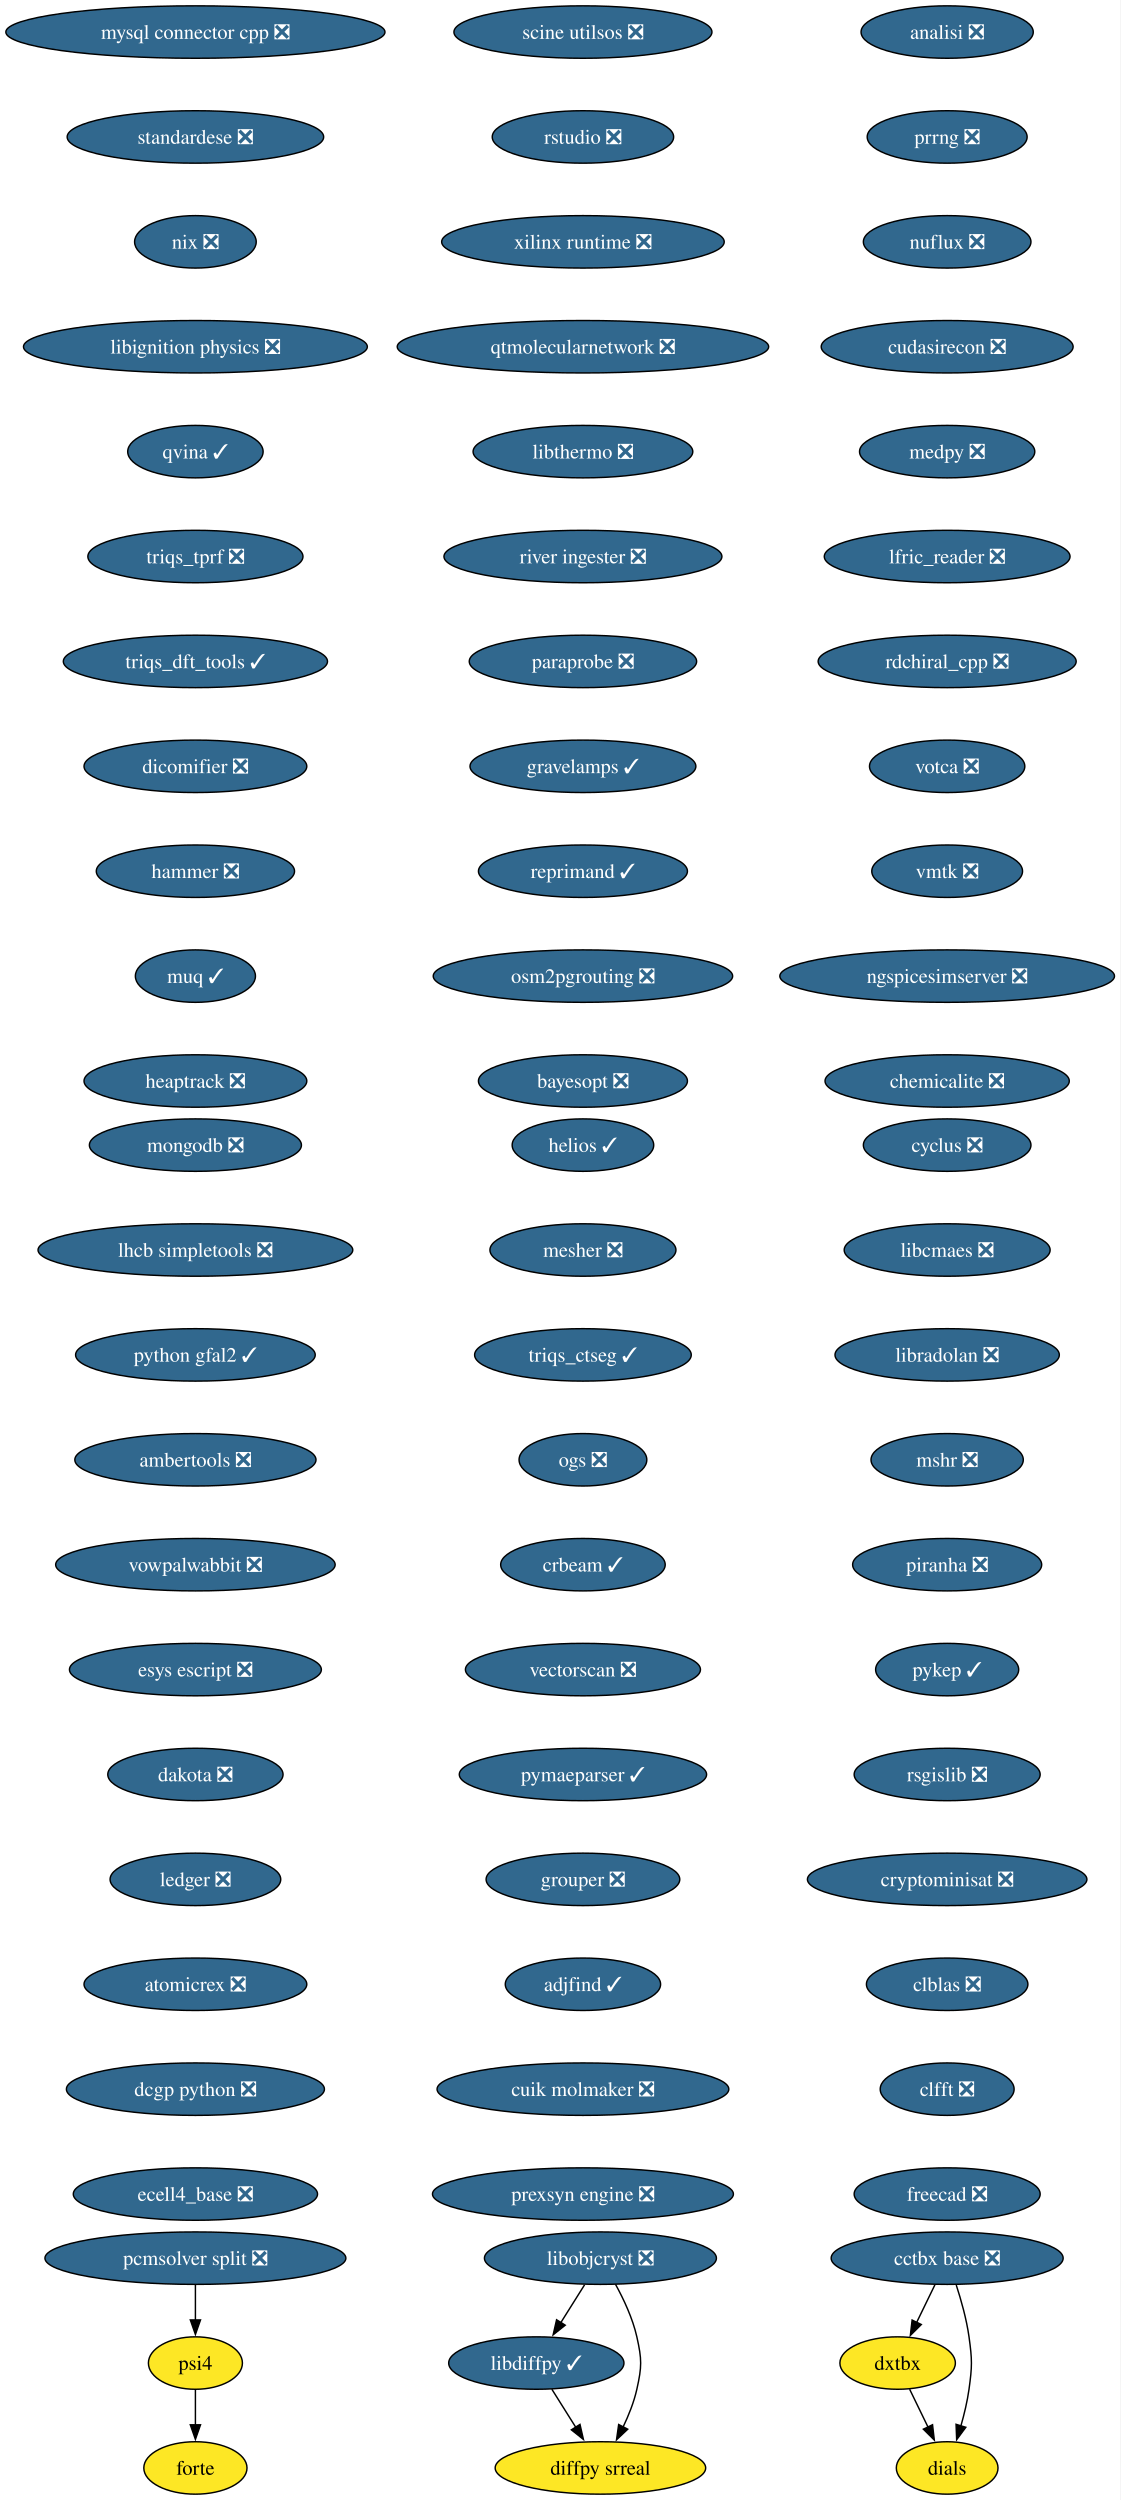
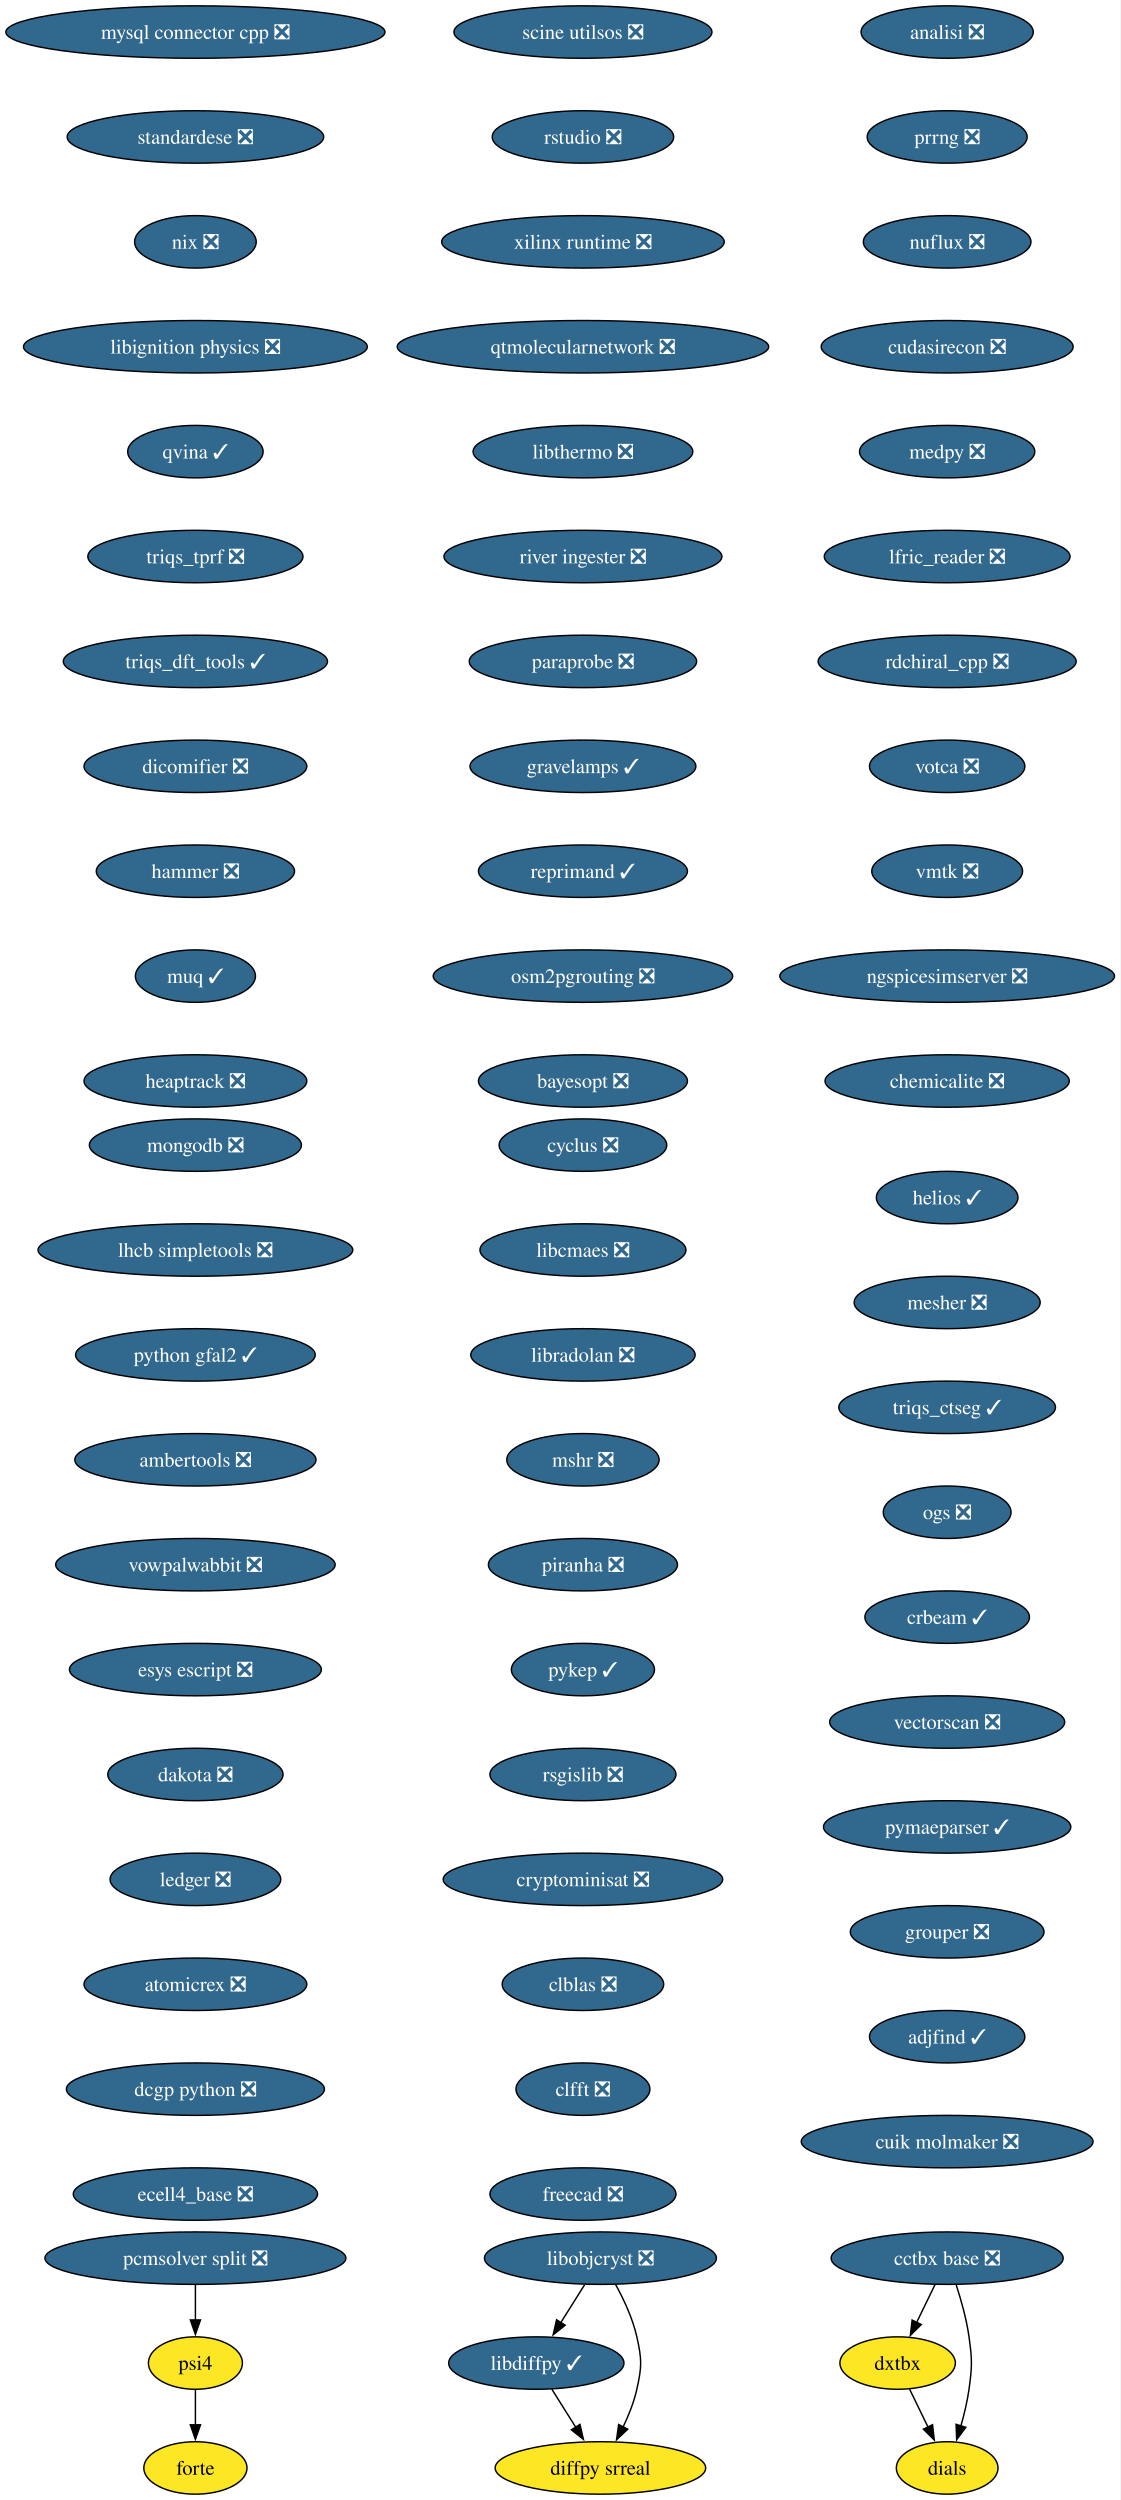
<svg xmlns="http://www.w3.org/2000/svg" xmlns:xlink="http://www.w3.org/1999/xlink" width="769pt" height="1716pt" viewBox="0.00 0.00 769.00 1716.00">
  <g id="graph0" class="graph" transform="scale(1 1) rotate(0) translate(4 1712)">
    <polygon fill="white" stroke="none" points="-4,4 -4,-1712 764.99,-1712 764.99,4 -4,4" />
    <g id="node1" class="node">
      <g id="a_node1">
        <a xlink:href="https://github.com/conda-forge/cyclus-feedstock/pull/108" xlink:title="cyclus ❎">
-           <ellipse fill="#31688e" stroke="black" cx="646.13" cy="-926" rx="57.52" ry="18" />
-           <text xml:space="preserve" text-anchor="middle" x="646.13" y="-921.33" font-family="Times,serif" font-size="14.00" fill="white">cyclus ❎</text>
+           <ellipse fill="#31688e" stroke="black" cx="396.13" cy="-926" rx="57.52" ry="18" />
+           <text xml:space="preserve" text-anchor="middle" x="396.13" y="-921.33" font-family="Times,serif" font-size="14.00" fill="white">cyclus ❎</text>
        </a>
      </g>
    </g>
    <g id="node2" class="node">
      <g id="a_node2">
        <a xlink:href="https://github.com/conda-forge/libcmaes-feedstock/pull/51" xlink:title="libcmaes ❎">
-           <ellipse fill="#31688e" stroke="black" cx="646.13" cy="-854" rx="70.68" ry="18" />
-           <text xml:space="preserve" text-anchor="middle" x="646.13" y="-849.33" font-family="Times,serif" font-size="14.00" fill="white">libcmaes ❎</text>
+           <ellipse fill="#31688e" stroke="black" cx="396.13" cy="-854" rx="70.68" ry="18" />
+           <text xml:space="preserve" text-anchor="middle" x="396.13" y="-849.33" font-family="Times,serif" font-size="14.00" fill="white">libcmaes ❎</text>
        </a>
      </g>
    </g>
    <g id="node3" class="node">
      <g id="a_node3">
        <a xlink:href="https://github.com/conda-forge/libradolan-feedstock/pull/29" xlink:title="libradolan ❎">
-           <ellipse fill="#31688e" stroke="black" cx="646.13" cy="-782" rx="76.99" ry="18" />
-           <text xml:space="preserve" text-anchor="middle" x="646.13" y="-777.33" font-family="Times,serif" font-size="14.00" fill="white">libradolan ❎</text>
+           <ellipse fill="#31688e" stroke="black" cx="396.13" cy="-782" rx="76.99" ry="18" />
+           <text xml:space="preserve" text-anchor="middle" x="396.13" y="-777.33" font-family="Times,serif" font-size="14.00" fill="white">libradolan ❎</text>
        </a>
      </g>
    </g>
    <g id="node7" class="node">
      <g id="a_node7">
        <a xlink:href="https://github.com/conda-forge/mshr-feedstock/pull/40" xlink:title="mshr ❎">
-           <ellipse fill="#31688e" stroke="black" cx="646.13" cy="-710" rx="52.26" ry="18" />
-           <text xml:space="preserve" text-anchor="middle" x="646.13" y="-705.33" font-family="Times,serif" font-size="14.00" fill="white">mshr ❎</text>
+           <ellipse fill="#31688e" stroke="black" cx="396.13" cy="-710" rx="52.26" ry="18" />
+           <text xml:space="preserve" text-anchor="middle" x="396.13" y="-705.33" font-family="Times,serif" font-size="14.00" fill="white">mshr ❎</text>
        </a>
      </g>
    </g>
    <g id="node4" class="node">
      <g id="a_node4">
        <a xlink:href="https://github.com/conda-forge/libdiffpy-feedstock/pull/25" xlink:title="libdiffpy ✓">
          <ellipse fill="#31688e" stroke="black" cx="364.13" cy="-90" rx="60.15" ry="18" />
          <text xml:space="preserve" text-anchor="middle" x="364.13" y="-85.33" font-family="Times,serif" font-size="14.00" fill="white">libdiffpy ✓</text>
        </a>
      </g>
    </g>
    <g id="node5" class="node">
      <g id="a_node5">
        <a xlink:href="https://github.com/conda-forge/diffpy.srreal-feedstock" xlink:title="diffpy srreal">
          <ellipse fill="#fde725" stroke="black" cx="408.13" cy="-18" rx="72.25" ry="18" />
          <text xml:space="preserve" text-anchor="middle" x="408.13" y="-13.32" font-family="Times,serif" font-size="14.00">diffpy srreal</text>
        </a>
      </g>
    </g>
    <g id="edge3" class="edge">
      <path fill="none" stroke="black" d="M374.78,-72.05C379.73,-64.18 385.74,-54.62 391.28,-45.79" />
      <polygon fill="black" stroke="black" points="394.1,-47.89 396.46,-37.56 388.18,-44.16 394.1,-47.89" />
    </g>
    <g id="node6" class="node">
      <g id="a_node6">
        <a xlink:href="https://github.com/conda-forge/libobjcryst-feedstock/pull/36" xlink:title="libobjcryst ❎">
          <ellipse fill="#31688e" stroke="black" cx="408.13" cy="-162" rx="79.62" ry="18" />
          <text xml:space="preserve" text-anchor="middle" x="408.13" y="-157.32" font-family="Times,serif" font-size="14.00" fill="white">libobjcryst ❎</text>
        </a>
      </g>
    </g>
    <g id="edge4" class="edge">
      <path fill="none" stroke="black" d="M397.25,-143.7C392.35,-135.9 386.45,-126.51 380.99,-117.83" />
      <polygon fill="black" stroke="black" points="383.97,-115.99 375.68,-109.39 378.04,-119.71 383.97,-115.99" />
    </g>
    <g id="edge5" class="edge">
      <path fill="none" stroke="black" d="M418.49,-144.03C424.03,-133.96 430.28,-120.71 433.13,-108 436.62,-92.39 436.62,-87.61 433.13,-72 431.15,-63.16 427.52,-54.07 423.63,-45.96" />
      <polygon fill="black" stroke="black" points="426.87,-44.6 419.18,-37.32 420.65,-47.81 426.87,-44.6" />
    </g>
    <g id="node8" class="node">
      <g id="a_node8">
        <a xlink:href="https://github.com/conda-forge/piranha-feedstock/pull/26" xlink:title="piranha ❎">
-           <ellipse fill="#31688e" stroke="black" cx="646.13" cy="-638" rx="64.89" ry="18" />
-           <text xml:space="preserve" text-anchor="middle" x="646.13" y="-633.33" font-family="Times,serif" font-size="14.00" fill="white">piranha ❎</text>
+           <ellipse fill="#31688e" stroke="black" cx="396.13" cy="-638" rx="64.89" ry="18" />
+           <text xml:space="preserve" text-anchor="middle" x="396.13" y="-633.33" font-family="Times,serif" font-size="14.00" fill="white">piranha ❎</text>
        </a>
      </g>
    </g>
    <g id="node9" class="node">
      <g id="a_node9">
        <a xlink:href="https://github.com/conda-forge/pykep-feedstock/pull/54" xlink:title="pykep ✓">
-           <ellipse fill="#31688e" stroke="black" cx="646.13" cy="-566" rx="49.1" ry="18" />
-           <text xml:space="preserve" text-anchor="middle" x="646.13" y="-561.33" font-family="Times,serif" font-size="14.00" fill="white">pykep ✓</text>
+           <ellipse fill="#31688e" stroke="black" cx="396.13" cy="-566" rx="49.1" ry="18" />
+           <text xml:space="preserve" text-anchor="middle" x="396.13" y="-561.33" font-family="Times,serif" font-size="14.00" fill="white">pykep ✓</text>
        </a>
      </g>
    </g>
    <g id="node10" class="node">
      <g id="a_node10">
        <a xlink:href="https://github.com/conda-forge/rsgislib-feedstock/pull/100" xlink:title="rsgislib ❎">
-           <ellipse fill="#31688e" stroke="black" cx="646.13" cy="-494" rx="63.84" ry="18" />
-           <text xml:space="preserve" text-anchor="middle" x="646.13" y="-489.32" font-family="Times,serif" font-size="14.00" fill="white">rsgislib ❎</text>
+           <ellipse fill="#31688e" stroke="black" cx="396.13" cy="-494" rx="63.84" ry="18" />
+           <text xml:space="preserve" text-anchor="middle" x="396.13" y="-489.32" font-family="Times,serif" font-size="14.00" fill="white">rsgislib ❎</text>
        </a>
      </g>
    </g>
    <g id="node11" class="node">
      <g id="a_node11">
        <a xlink:href="https://github.com/conda-forge/cryptominisat-feedstock/pull/63" xlink:title="cryptominisat ❎">
-           <ellipse fill="#31688e" stroke="black" cx="646.13" cy="-422" rx="95.93" ry="18" />
-           <text xml:space="preserve" text-anchor="middle" x="646.13" y="-417.32" font-family="Times,serif" font-size="14.00" fill="white">cryptominisat ❎</text>
+           <ellipse fill="#31688e" stroke="black" cx="396.13" cy="-422" rx="95.93" ry="18" />
+           <text xml:space="preserve" text-anchor="middle" x="396.13" y="-417.32" font-family="Times,serif" font-size="14.00" fill="white">cryptominisat ❎</text>
        </a>
      </g>
    </g>
    <g id="node12" class="node">
      <g id="a_node12">
        <a xlink:href="https://github.com/conda-forge/clblas-feedstock/pull/15" xlink:title="clblas ❎">
-           <ellipse fill="#31688e" stroke="black" cx="646.13" cy="-350" rx="55.42" ry="18" />
-           <text xml:space="preserve" text-anchor="middle" x="646.13" y="-345.32" font-family="Times,serif" font-size="14.00" fill="white">clblas ❎</text>
+           <ellipse fill="#31688e" stroke="black" cx="396.13" cy="-350" rx="55.42" ry="18" />
+           <text xml:space="preserve" text-anchor="middle" x="396.13" y="-345.32" font-family="Times,serif" font-size="14.00" fill="white">clblas ❎</text>
        </a>
      </g>
    </g>
    <g id="node13" class="node">
      <g id="a_node13">
        <a xlink:href="https://github.com/conda-forge/clfft-feedstock/pull/20" xlink:title="clfft ❎">
-           <ellipse fill="#31688e" stroke="black" cx="646.13" cy="-278" rx="45.95" ry="18" />
-           <text xml:space="preserve" text-anchor="middle" x="646.13" y="-273.32" font-family="Times,serif" font-size="14.00" fill="white">clfft ❎</text>
+           <ellipse fill="#31688e" stroke="black" cx="396.13" cy="-278" rx="45.95" ry="18" />
+           <text xml:space="preserve" text-anchor="middle" x="396.13" y="-273.32" font-family="Times,serif" font-size="14.00" fill="white">clfft ❎</text>
        </a>
      </g>
    </g>
    <g id="node14" class="node">
      <g id="a_node14">
        <a xlink:href="https://github.com/conda-forge/freecad-feedstock/pull/145" xlink:title="freecad ❎">
-           <ellipse fill="#31688e" stroke="black" cx="646.13" cy="-206" rx="63.84" ry="18" />
-           <text xml:space="preserve" text-anchor="middle" x="646.13" y="-201.32" font-family="Times,serif" font-size="14.00" fill="white">freecad ❎</text>
+           <ellipse fill="#31688e" stroke="black" cx="396.13" cy="-206" rx="63.84" ry="18" />
+           <text xml:space="preserve" text-anchor="middle" x="396.13" y="-201.32" font-family="Times,serif" font-size="14.00" fill="white">freecad ❎</text>
        </a>
      </g>
    </g>
    <g id="node15" class="node">
      <g id="a_node15">
        <a xlink:href="https://github.com/conda-forge/mongodb-feedstock/pull/106" xlink:title="mongodb ❎">
          <ellipse fill="#31688e" stroke="black" cx="130.13" cy="-926" rx="72.78" ry="18" />
          <text xml:space="preserve" text-anchor="middle" x="130.13" y="-921.33" font-family="Times,serif" font-size="14.00" fill="white">mongodb ❎</text>
        </a>
      </g>
    </g>
    <g id="node16" class="node">
      <g id="a_node16">
        <a xlink:href="https://github.com/conda-forge/lhcb-simpletools-feedstock/pull/39" xlink:title="lhcb simpletools ❎">
          <ellipse fill="#31688e" stroke="black" cx="130.13" cy="-854" rx="108.03" ry="18" />
          <text xml:space="preserve" text-anchor="middle" x="130.13" y="-849.33" font-family="Times,serif" font-size="14.00" fill="white">lhcb simpletools ❎</text>
        </a>
      </g>
    </g>
    <g id="node17" class="node">
      <g id="a_node17">
        <a xlink:href="https://github.com/conda-forge/python-gfal2-feedstock/pull/46" xlink:title="python gfal2 ✓">
          <ellipse fill="#31688e" stroke="black" cx="130.13" cy="-782" rx="82.25" ry="18" />
          <text xml:space="preserve" text-anchor="middle" x="130.13" y="-777.33" font-family="Times,serif" font-size="14.00" fill="white">python gfal2 ✓</text>
        </a>
      </g>
    </g>
    <g id="node18" class="node">
      <g id="a_node18">
        <a xlink:href="https://github.com/conda-forge/ambertools-feedstock/pull/180" xlink:title="ambertools ❎">
          <ellipse fill="#31688e" stroke="black" cx="130.13" cy="-710" rx="82.77" ry="18" />
          <text xml:space="preserve" text-anchor="middle" x="130.13" y="-705.33" font-family="Times,serif" font-size="14.00" fill="white">ambertools ❎</text>
        </a>
      </g>
    </g>
    <g id="node19" class="node">
      <g id="a_node19">
        <a xlink:href="https://github.com/conda-forge/vowpalwabbit-feedstock/pull/91" xlink:title="vowpalwabbit ❎">
          <ellipse fill="#31688e" stroke="black" cx="130.13" cy="-638" rx="95.93" ry="18" />
          <text xml:space="preserve" text-anchor="middle" x="130.13" y="-633.33" font-family="Times,serif" font-size="14.00" fill="white">vowpalwabbit ❎</text>
        </a>
      </g>
    </g>
    <g id="node20" class="node">
      <g id="a_node20">
        <a xlink:href="https://github.com/conda-forge/esys-escript-feedstock/pull/81" xlink:title="esys escript ❎">
          <ellipse fill="#31688e" stroke="black" cx="130.13" cy="-566" rx="86.46" ry="18" />
          <text xml:space="preserve" text-anchor="middle" x="130.13" y="-561.33" font-family="Times,serif" font-size="14.00" fill="white">esys escript ❎</text>
        </a>
      </g>
    </g>
    <g id="node21" class="node">
      <g id="a_node21">
        <a xlink:href="https://github.com/conda-forge/dakota-feedstock/pull/58" xlink:title="dakota ❎">
          <ellipse fill="#31688e" stroke="black" cx="130.13" cy="-494" rx="60.15" ry="18" />
          <text xml:space="preserve" text-anchor="middle" x="130.13" y="-489.32" font-family="Times,serif" font-size="14.00" fill="white">dakota ❎</text>
        </a>
      </g>
    </g>
    <g id="node22" class="node">
      <g id="a_node22">
        <a xlink:href="https://github.com/conda-forge/ledger-feedstock/pull/43" xlink:title="ledger ❎">
          <ellipse fill="#31688e" stroke="black" cx="130.13" cy="-422" rx="58.57" ry="18" />
          <text xml:space="preserve" text-anchor="middle" x="130.13" y="-417.32" font-family="Times,serif" font-size="14.00" fill="white">ledger ❎</text>
        </a>
      </g>
    </g>
    <g id="node23" class="node">
      <g id="a_node23">
        <a xlink:href="https://github.com/conda-forge/atomicrex-feedstock/pull/40" xlink:title="atomicrex ❎">
          <ellipse fill="#31688e" stroke="black" cx="130.13" cy="-350" rx="76.46" ry="18" />
          <text xml:space="preserve" text-anchor="middle" x="130.13" y="-345.32" font-family="Times,serif" font-size="14.00" fill="white">atomicrex ❎</text>
        </a>
      </g>
    </g>
    <g id="node24" class="node">
      <g id="a_node24">
        <a xlink:href="https://github.com/conda-forge/dcgp-python-feedstock/pull/31" xlink:title="dcgp python ❎">
          <ellipse fill="#31688e" stroke="black" cx="130.13" cy="-278" rx="88.56" ry="18" />
          <text xml:space="preserve" text-anchor="middle" x="130.13" y="-273.32" font-family="Times,serif" font-size="14.00" fill="white">dcgp python ❎</text>
        </a>
      </g>
    </g>
    <g id="node25" class="node">
      <g id="a_node25">
        <a xlink:href="https://github.com/conda-forge/ecell4_base-feedstock/pull/35" xlink:title="ecell4_base ❎">
          <ellipse fill="#31688e" stroke="black" cx="130.13" cy="-206" rx="83.83" ry="18" />
          <text xml:space="preserve" text-anchor="middle" x="130.13" y="-201.32" font-family="Times,serif" font-size="14.00" fill="white">ecell4_base ❎</text>
        </a>
      </g>
    </g>
    <g id="node26" class="node">
      <g id="a_node26">
        <a xlink:href="https://github.com/conda-forge/mysql-connector-cpp-feedstock/pull/38" xlink:title="mysql connector cpp ❎">
          <ellipse fill="#31688e" stroke="black" cx="130.13" cy="-1690" rx="130.13" ry="18" />
          <text xml:space="preserve" text-anchor="middle" x="130.13" y="-1685.33" font-family="Times,serif" font-size="14.00" fill="white">mysql connector cpp ❎</text>
        </a>
      </g>
    </g>
    <g id="node27" class="node">
      <g id="a_node27">
        <a xlink:href="https://github.com/conda-forge/standardese-feedstock/pull/13" xlink:title="standardese ❎">
          <ellipse fill="#31688e" stroke="black" cx="130.13" cy="-1618" rx="88.04" ry="18" />
          <text xml:space="preserve" text-anchor="middle" x="130.13" y="-1613.33" font-family="Times,serif" font-size="14.00" fill="white">standardese ❎</text>
        </a>
      </g>
    </g>
    <g id="node28" class="node">
      <g id="a_node28">
        <a xlink:href="https://github.com/conda-forge/nix-feedstock/pull/30" xlink:title="nix ❎">
          <ellipse fill="#31688e" stroke="black" cx="130.13" cy="-1546" rx="41.74" ry="18" />
          <text xml:space="preserve" text-anchor="middle" x="130.13" y="-1541.33" font-family="Times,serif" font-size="14.00" fill="white">nix ❎</text>
        </a>
      </g>
    </g>
    <g id="node29" class="node">
      <g id="a_node29">
        <a xlink:href="https://github.com/conda-forge/libignition-physics-feedstock/pull/39" xlink:title="libignition physics ❎">
          <ellipse fill="#31688e" stroke="black" cx="130.13" cy="-1474" rx="118.02" ry="18" />
          <text xml:space="preserve" text-anchor="middle" x="130.13" y="-1469.33" font-family="Times,serif" font-size="14.00" fill="white">libignition physics ❎</text>
        </a>
      </g>
    </g>
    <g id="node30" class="node">
      <g id="a_node30">
        <a xlink:href="https://github.com/conda-forge/qvina-feedstock/pull/13" xlink:title="qvina ✓">
          <ellipse fill="#31688e" stroke="black" cx="130.13" cy="-1402" rx="46.47" ry="18" />
          <text xml:space="preserve" text-anchor="middle" x="130.13" y="-1397.33" font-family="Times,serif" font-size="14.00" fill="white">qvina ✓</text>
        </a>
      </g>
    </g>
    <g id="node31" class="node">
      <g id="a_node31">
        <a xlink:href="https://github.com/conda-forge/triqs_tprf-feedstock/pull/38" xlink:title="triqs_tprf ❎">
          <ellipse fill="#31688e" stroke="black" cx="130.13" cy="-1330" rx="73.83" ry="18" />
          <text xml:space="preserve" text-anchor="middle" x="130.13" y="-1325.33" font-family="Times,serif" font-size="14.00" fill="white">triqs_tprf ❎</text>
        </a>
      </g>
    </g>
    <g id="node32" class="node">
      <g id="a_node32">
        <a xlink:href="https://github.com/conda-forge/triqs_dft_tools-feedstock/pull/40" xlink:title="triqs_dft_tools ✓">
          <ellipse fill="#31688e" stroke="black" cx="130.13" cy="-1258" rx="90.67" ry="18" />
          <text xml:space="preserve" text-anchor="middle" x="130.13" y="-1253.33" font-family="Times,serif" font-size="14.00" fill="white">triqs_dft_tools ✓</text>
        </a>
      </g>
    </g>
    <g id="node33" class="node">
      <g id="a_node33">
        <a xlink:href="https://github.com/conda-forge/dicomifier-feedstock/pull/31" xlink:title="dicomifier ❎">
          <ellipse fill="#31688e" stroke="black" cx="130.13" cy="-1186" rx="76.46" ry="18" />
          <text xml:space="preserve" text-anchor="middle" x="130.13" y="-1181.33" font-family="Times,serif" font-size="14.00" fill="white">dicomifier ❎</text>
        </a>
      </g>
    </g>
    <g id="node34" class="node">
      <g id="a_node34">
        <a xlink:href="https://github.com/conda-forge/hammer-feedstock/pull/55" xlink:title="hammer ❎">
          <ellipse fill="#31688e" stroke="black" cx="130.13" cy="-1114" rx="68.04" ry="18" />
          <text xml:space="preserve" text-anchor="middle" x="130.13" y="-1109.33" font-family="Times,serif" font-size="14.00" fill="white">hammer ❎</text>
        </a>
      </g>
    </g>
    <g id="node35" class="node">
      <g id="a_node35">
        <a xlink:href="https://github.com/conda-forge/muq-feedstock/pull/59" xlink:title="muq ✓">
          <ellipse fill="#31688e" stroke="black" cx="130.13" cy="-1042" rx="41.21" ry="18" />
          <text xml:space="preserve" text-anchor="middle" x="130.13" y="-1037.33" font-family="Times,serif" font-size="14.00" fill="white">muq ✓</text>
        </a>
      </g>
    </g>
    <g id="node39" class="node">
      <g id="a_node39">
        <a xlink:href="https://github.com/conda-forge/heaptrack-feedstock/pull/20" xlink:title="heaptrack ❎">
          <ellipse fill="#31688e" stroke="black" cx="130.13" cy="-970" rx="76.46" ry="18" />
          <text xml:space="preserve" text-anchor="middle" x="130.13" y="-965.33" font-family="Times,serif" font-size="14.00" fill="white">heaptrack ❎</text>
        </a>
      </g>
    </g>
    <g id="node36" class="node">
      <g id="a_node36">
        <a xlink:href="https://github.com/conda-forge/cctbx-base-feedstock/pull/125" xlink:title="cctbx base ❎">
          <ellipse fill="#31688e" stroke="black" cx="646.13" cy="-162" rx="79.62" ry="18" />
          <text xml:space="preserve" text-anchor="middle" x="646.13" y="-157.32" font-family="Times,serif" font-size="14.00" fill="white">cctbx base ❎</text>
        </a>
      </g>
    </g>
    <g id="node37" class="node">
      <g id="a_node37">
        <a xlink:href="https://github.com/conda-forge/dxtbx-feedstock" xlink:title="dxtbx">
          <ellipse fill="#fde725" stroke="black" cx="612.13" cy="-90" rx="39.63" ry="18" />
          <text xml:space="preserve" text-anchor="middle" x="612.13" y="-85.33" font-family="Times,serif" font-size="14.00">dxtbx</text>
        </a>
      </g>
    </g>
    <g id="edge33" class="edge">
      <path fill="none" stroke="black" d="M637.72,-143.7C633.92,-135.87 629.34,-126.44 625.11,-117.73" />
      <polygon fill="black" stroke="black" points="628.38,-116.45 620.86,-108.98 622.08,-119.51 628.38,-116.45" />
    </g>
    <g id="node38" class="node">
      <g id="a_node38">
        <a xlink:href="https://github.com/conda-forge/dials-feedstock" xlink:title="dials">
          <ellipse fill="#fde725" stroke="black" cx="646.13" cy="-18" rx="34.9" ry="18" />
          <text xml:space="preserve" text-anchor="middle" x="646.13" y="-13.32" font-family="Times,serif" font-size="14.00">dials</text>
        </a>
      </g>
    </g>
    <g id="edge34" class="edge">
      <path fill="none" stroke="black" d="M652.36,-143.59C655.69,-133.37 659.44,-120.12 661.13,-108 663.33,-92.15 663.33,-87.85 661.13,-72 659.98,-63.73 657.87,-54.93 655.58,-46.93" />
      <polygon fill="black" stroke="black" points="658.93,-45.91 652.65,-37.38 652.24,-47.96 658.93,-45.91" />
    </g>
    <g id="edge35" class="edge">
      <path fill="none" stroke="black" d="M620.36,-72.05C624.16,-64.23 628.76,-54.75 633.02,-45.98" />
      <polygon fill="black" stroke="black" points="636.09,-47.67 637.31,-37.15 629.79,-44.62 636.09,-47.67" />
    </g>
    <g id="node40" class="node">
      <g id="a_node40">
        <a xlink:href="https://github.com/conda-forge/analisi-feedstock/pull/37" xlink:title="analisi ❎">
          <ellipse fill="#31688e" stroke="black" cx="646.13" cy="-1690" rx="59.1" ry="18" />
          <text xml:space="preserve" text-anchor="middle" x="646.13" y="-1685.33" font-family="Times,serif" font-size="14.00" fill="white">analisi ❎</text>
        </a>
      </g>
    </g>
    <g id="node41" class="node">
      <g id="a_node41">
        <a xlink:href="https://github.com/conda-forge/prrng-feedstock/pull/68" xlink:title="prrng ❎">
          <ellipse fill="#31688e" stroke="black" cx="646.13" cy="-1618" rx="54.89" ry="18" />
          <text xml:space="preserve" text-anchor="middle" x="646.13" y="-1613.33" font-family="Times,serif" font-size="14.00" fill="white">prrng ❎</text>
        </a>
      </g>
    </g>
    <g id="node42" class="node">
      <g id="a_node42">
        <a xlink:href="https://github.com/conda-forge/nuflux-feedstock/pull/41" xlink:title="nuflux ❎">
          <ellipse fill="#31688e" stroke="black" cx="646.13" cy="-1546" rx="57.52" ry="18" />
          <text xml:space="preserve" text-anchor="middle" x="646.13" y="-1541.33" font-family="Times,serif" font-size="14.00" fill="white">nuflux ❎</text>
        </a>
      </g>
    </g>
    <g id="node43" class="node">
      <g id="a_node43">
        <a xlink:href="https://github.com/conda-forge/cudasirecon-feedstock/pull/32" xlink:title="cudasirecon ❎">
          <ellipse fill="#31688e" stroke="black" cx="646.13" cy="-1474" rx="86.46" ry="18" />
          <text xml:space="preserve" text-anchor="middle" x="646.13" y="-1469.33" font-family="Times,serif" font-size="14.00" fill="white">cudasirecon ❎</text>
        </a>
      </g>
    </g>
    <g id="node44" class="node">
      <g id="a_node44">
        <a xlink:href="https://github.com/conda-forge/medpy-feedstock/pull/20" xlink:title="medpy ❎">
          <ellipse fill="#31688e" stroke="black" cx="646.13" cy="-1402" rx="60.15" ry="18" />
          <text xml:space="preserve" text-anchor="middle" x="646.13" y="-1397.33" font-family="Times,serif" font-size="14.00" fill="white">medpy ❎</text>
        </a>
      </g>
    </g>
    <g id="node45" class="node">
      <g id="a_node45">
        <a xlink:href="https://github.com/conda-forge/lfric_reader-feedstock/pull/21" xlink:title="lfric_reader ❎">
          <ellipse fill="#31688e" stroke="black" cx="646.13" cy="-1330" rx="84.35" ry="18" />
          <text xml:space="preserve" text-anchor="middle" x="646.13" y="-1325.33" font-family="Times,serif" font-size="14.00" fill="white">lfric_reader ❎</text>
        </a>
      </g>
    </g>
    <g id="node46" class="node">
      <g id="a_node46">
        <a xlink:href="https://github.com/conda-forge/rdchiral_cpp-feedstock/pull/20" xlink:title="rdchiral_cpp ❎">
          <ellipse fill="#31688e" stroke="black" cx="646.13" cy="-1258" rx="88.56" ry="18" />
          <text xml:space="preserve" text-anchor="middle" x="646.13" y="-1253.33" font-family="Times,serif" font-size="14.00" fill="white">rdchiral_cpp ❎</text>
        </a>
      </g>
    </g>
    <g id="node47" class="node">
      <g id="a_node47">
        <a xlink:href="https://github.com/conda-forge/votca-feedstock/pull/30" xlink:title="votca ❎">
          <ellipse fill="#31688e" stroke="black" cx="646.13" cy="-1186" rx="53.31" ry="18" />
          <text xml:space="preserve" text-anchor="middle" x="646.13" y="-1181.33" font-family="Times,serif" font-size="14.00" fill="white">votca ❎</text>
        </a>
      </g>
    </g>
    <g id="node48" class="node">
      <g id="a_node48">
        <a xlink:href="https://github.com/conda-forge/vmtk-feedstock/pull/33" xlink:title="vmtk ❎">
          <ellipse fill="#31688e" stroke="black" cx="646.13" cy="-1114" rx="51.74" ry="18" />
          <text xml:space="preserve" text-anchor="middle" x="646.13" y="-1109.33" font-family="Times,serif" font-size="14.00" fill="white">vmtk ❎</text>
        </a>
      </g>
    </g>
    <g id="node49" class="node">
      <g id="a_node49">
        <a xlink:href="https://github.com/conda-forge/ngspicesimserver-feedstock/pull/18" xlink:title="ngspicesimserver ❎">
          <ellipse fill="#31688e" stroke="black" cx="646.13" cy="-1042" rx="114.87" ry="18" />
          <text xml:space="preserve" text-anchor="middle" x="646.13" y="-1037.33" font-family="Times,serif" font-size="14.00" fill="white">ngspicesimserver ❎</text>
        </a>
      </g>
    </g>
    <g id="node50" class="node">
      <g id="a_node50">
        <a xlink:href="https://github.com/conda-forge/chemicalite-feedstock/pull/31" xlink:title="chemicalite ❎">
          <ellipse fill="#31688e" stroke="black" cx="646.13" cy="-970" rx="83.83" ry="18" />
          <text xml:space="preserve" text-anchor="middle" x="646.13" y="-965.33" font-family="Times,serif" font-size="14.00" fill="white">chemicalite ❎</text>
        </a>
      </g>
    </g>
    <g id="node51" class="node">
      <g id="a_node51">
        <a xlink:href="https://github.com/conda-forge/scine-utilsos-feedstock/pull/17" xlink:title="scine utilsos ❎">
          <ellipse fill="#31688e" stroke="black" cx="396.13" cy="-1690" rx="88.56" ry="18" />
          <text xml:space="preserve" text-anchor="middle" x="396.13" y="-1685.33" font-family="Times,serif" font-size="14.00" fill="white">scine utilsos ❎</text>
        </a>
      </g>
    </g>
    <g id="node52" class="node">
      <g id="a_node52">
        <a xlink:href="https://github.com/conda-forge/rstudio-feedstock/pull/44" xlink:title="rstudio ❎">
          <ellipse fill="#31688e" stroke="black" cx="396.13" cy="-1618" rx="62.26" ry="18" />
          <text xml:space="preserve" text-anchor="middle" x="396.13" y="-1613.33" font-family="Times,serif" font-size="14.00" fill="white">rstudio ❎</text>
        </a>
      </g>
    </g>
    <g id="node53" class="node">
      <g id="a_node53">
        <a xlink:href="https://github.com/conda-forge/xilinx-runtime-feedstock/pull/42" xlink:title="xilinx runtime ❎">
          <ellipse fill="#31688e" stroke="black" cx="396.13" cy="-1546" rx="96.98" ry="18" />
          <text xml:space="preserve" text-anchor="middle" x="396.13" y="-1541.33" font-family="Times,serif" font-size="14.00" fill="white">xilinx runtime ❎</text>
        </a>
      </g>
    </g>
    <g id="node54" class="node">
      <g id="a_node54">
        <a xlink:href="https://github.com/conda-forge/qtmolecularnetwork-feedstock/pull/26" xlink:title="qtmolecularnetwork ❎">
          <ellipse fill="#31688e" stroke="black" cx="396.13" cy="-1474" rx="127.49" ry="18" />
          <text xml:space="preserve" text-anchor="middle" x="396.13" y="-1469.33" font-family="Times,serif" font-size="14.00" fill="white">qtmolecularnetwork ❎</text>
        </a>
      </g>
    </g>
    <g id="node55" class="node">
      <g id="a_node55">
        <a xlink:href="https://github.com/conda-forge/libthermo-feedstock/pull/21" xlink:title="libthermo ❎">
          <ellipse fill="#31688e" stroke="black" cx="396.13" cy="-1402" rx="75.41" ry="18" />
          <text xml:space="preserve" text-anchor="middle" x="396.13" y="-1397.33" font-family="Times,serif" font-size="14.00" fill="white">libthermo ❎</text>
        </a>
      </g>
    </g>
    <g id="node56" class="node">
      <g id="a_node56">
        <a xlink:href="https://github.com/conda-forge/river-ingester-feedstock/pull/36" xlink:title="river ingester ❎">
          <ellipse fill="#31688e" stroke="black" cx="396.13" cy="-1330" rx="95.4" ry="18" />
          <text xml:space="preserve" text-anchor="middle" x="396.13" y="-1325.33" font-family="Times,serif" font-size="14.00" fill="white">river ingester ❎</text>
        </a>
      </g>
    </g>
    <g id="node57" class="node">
      <g id="a_node57">
        <a xlink:href="https://github.com/conda-forge/paraprobe-feedstock/pull/22" xlink:title="paraprobe ❎">
          <ellipse fill="#31688e" stroke="black" cx="396.13" cy="-1258" rx="78.04" ry="18" />
          <text xml:space="preserve" text-anchor="middle" x="396.13" y="-1253.33" font-family="Times,serif" font-size="14.00" fill="white">paraprobe ❎</text>
        </a>
      </g>
    </g>
    <g id="node58" class="node">
      <g id="a_node58">
        <a xlink:href="https://github.com/conda-forge/gravelamps-feedstock/pull/23" xlink:title="gravelamps ✓">
          <ellipse fill="#31688e" stroke="black" cx="396.13" cy="-1186" rx="77.52" ry="18" />
          <text xml:space="preserve" text-anchor="middle" x="396.13" y="-1181.33" font-family="Times,serif" font-size="14.00" fill="white">gravelamps ✓</text>
        </a>
      </g>
    </g>
    <g id="node59" class="node">
      <g id="a_node59">
        <a xlink:href="https://github.com/conda-forge/reprimand-feedstock/pull/11" xlink:title="reprimand ✓">
          <ellipse fill="#31688e" stroke="black" cx="396.13" cy="-1114" rx="71.73" ry="18" />
          <text xml:space="preserve" text-anchor="middle" x="396.13" y="-1109.33" font-family="Times,serif" font-size="14.00" fill="white">reprimand ✓</text>
        </a>
      </g>
    </g>
    <g id="node63" class="node">
      <g id="a_node63">
        <a xlink:href="https://github.com/conda-forge/osm2pgrouting-feedstock/pull/6" xlink:title="osm2pgrouting ❎">
          <ellipse fill="#31688e" stroke="black" cx="396.13" cy="-1042" rx="102.77" ry="18" />
          <text xml:space="preserve" text-anchor="middle" x="396.13" y="-1037.33" font-family="Times,serif" font-size="14.00" fill="white">osm2pgrouting ❎</text>
        </a>
      </g>
    </g>
    <g id="node60" class="node">
      <g id="a_node60">
        <a xlink:href="https://github.com/conda-forge/psi4-feedstock" xlink:title="psi4">
          <ellipse fill="#fde725" stroke="black" cx="130.13" cy="-90" rx="32.27" ry="18" />
          <text xml:space="preserve" text-anchor="middle" x="130.13" y="-85.33" font-family="Times,serif" font-size="14.00">psi4</text>
        </a>
      </g>
    </g>
    <g id="node61" class="node">
      <g id="a_node61">
        <a xlink:href="https://github.com/conda-forge/forte-feedstock" xlink:title="forte">
          <ellipse fill="#fde725" stroke="black" cx="130.13" cy="-18" rx="35.42" ry="18" />
          <text xml:space="preserve" text-anchor="middle" x="130.13" y="-13.32" font-family="Times,serif" font-size="14.00">forte</text>
        </a>
      </g>
    </g>
    <g id="edge55" class="edge">
      <path fill="none" stroke="black" d="M130.13,-71.7C130.13,-64.41 130.13,-55.73 130.13,-47.54" />
      <polygon fill="black" stroke="black" points="133.63,-47.62 130.13,-37.62 126.63,-47.62 133.63,-47.62" />
    </g>
    <g id="node62" class="node">
      <g id="a_node62">
        <a xlink:href="https://github.com/conda-forge/pcmsolver-split-feedstock/pull/32" xlink:title="pcmsolver split ❎">
          <ellipse fill="#31688e" stroke="black" cx="130.13" cy="-162" rx="103.29" ry="18" />
          <text xml:space="preserve" text-anchor="middle" x="130.13" y="-157.32" font-family="Times,serif" font-size="14.00" fill="white">pcmsolver split ❎</text>
        </a>
      </g>
    </g>
    <g id="edge56" class="edge">
      <path fill="none" stroke="black" d="M130.13,-143.7C130.13,-136.41 130.13,-127.73 130.13,-119.54" />
      <polygon fill="black" stroke="black" points="133.63,-119.62 130.13,-109.62 126.63,-119.62 133.63,-119.62" />
    </g>
    <g id="node64" class="node">
      <g id="a_node64">
        <a xlink:href="https://github.com/conda-forge/bayesopt-feedstock/pull/13" xlink:title="bayesopt ❎">
          <ellipse fill="#31688e" stroke="black" cx="396.13" cy="-970" rx="71.73" ry="18" />
          <text xml:space="preserve" text-anchor="middle" x="396.13" y="-965.33" font-family="Times,serif" font-size="14.00" fill="white">bayesopt ❎</text>
        </a>
      </g>
    </g>
    <g id="node65" class="node">
      <g id="a_node65">
        <a xlink:href="https://github.com/conda-forge/helios-feedstock/pull/26" xlink:title="helios ✓">
-           <ellipse fill="#31688e" stroke="black" cx="396.13" cy="-926" rx="48.58" ry="18" />
-           <text xml:space="preserve" text-anchor="middle" x="396.13" y="-921.33" font-family="Times,serif" font-size="14.00" fill="white">helios ✓</text>
+           <ellipse fill="#31688e" stroke="black" cx="646.13" cy="-890" rx="48.58" ry="18" />
+           <text xml:space="preserve" text-anchor="middle" x="646.13" y="-885.33" font-family="Times,serif" font-size="14.00" fill="white">helios ✓</text>
        </a>
      </g>
    </g>
    <g id="node66" class="node">
      <g id="a_node66">
        <a xlink:href="https://github.com/conda-forge/mesher-feedstock/pull/20" xlink:title="mesher ❎">
-           <ellipse fill="#31688e" stroke="black" cx="396.13" cy="-854" rx="63.84" ry="18" />
-           <text xml:space="preserve" text-anchor="middle" x="396.13" y="-849.33" font-family="Times,serif" font-size="14.00" fill="white">mesher ❎</text>
+           <ellipse fill="#31688e" stroke="black" cx="646.13" cy="-818" rx="63.84" ry="18" />
+           <text xml:space="preserve" text-anchor="middle" x="646.13" y="-813.33" font-family="Times,serif" font-size="14.00" fill="white">mesher ❎</text>
        </a>
      </g>
    </g>
    <g id="node67" class="node">
      <g id="a_node67">
        <a xlink:href="https://github.com/conda-forge/triqs_ctseg-feedstock/pull/11" xlink:title="triqs_ctseg ✓">
-           <ellipse fill="#31688e" stroke="black" cx="396.13" cy="-782" rx="74.36" ry="18" />
-           <text xml:space="preserve" text-anchor="middle" x="396.13" y="-777.33" font-family="Times,serif" font-size="14.00" fill="white">triqs_ctseg ✓</text>
+           <ellipse fill="#31688e" stroke="black" cx="646.13" cy="-746" rx="74.36" ry="18" />
+           <text xml:space="preserve" text-anchor="middle" x="646.13" y="-741.33" font-family="Times,serif" font-size="14.00" fill="white">triqs_ctseg ✓</text>
        </a>
      </g>
    </g>
    <g id="node68" class="node">
      <g id="a_node68">
        <a xlink:href="https://github.com/conda-forge/ogs-feedstock/pull/26" xlink:title="ogs ❎">
-           <ellipse fill="#31688e" stroke="black" cx="396.13" cy="-710" rx="43.84" ry="18" />
-           <text xml:space="preserve" text-anchor="middle" x="396.13" y="-705.33" font-family="Times,serif" font-size="14.00" fill="white">ogs ❎</text>
+           <ellipse fill="#31688e" stroke="black" cx="646.13" cy="-674" rx="43.84" ry="18" />
+           <text xml:space="preserve" text-anchor="middle" x="646.13" y="-669.33" font-family="Times,serif" font-size="14.00" fill="white">ogs ❎</text>
        </a>
      </g>
    </g>
    <g id="node69" class="node">
      <g id="a_node69">
        <a xlink:href="https://github.com/conda-forge/crbeam-feedstock/pull/2" xlink:title="crbeam ✓">
-           <ellipse fill="#31688e" stroke="black" cx="396.13" cy="-638" rx="56.47" ry="18" />
-           <text xml:space="preserve" text-anchor="middle" x="396.13" y="-633.33" font-family="Times,serif" font-size="14.00" fill="white">crbeam ✓</text>
+           <ellipse fill="#31688e" stroke="black" cx="646.13" cy="-602" rx="56.47" ry="18" />
+           <text xml:space="preserve" text-anchor="middle" x="646.13" y="-597.33" font-family="Times,serif" font-size="14.00" fill="white">crbeam ✓</text>
        </a>
      </g>
    </g>
    <g id="node70" class="node">
      <g id="a_node70">
        <a xlink:href="https://github.com/conda-forge/vectorscan-feedstock/pull/3" xlink:title="vectorscan ❎">
-           <ellipse fill="#31688e" stroke="black" cx="396.13" cy="-566" rx="80.67" ry="18" />
-           <text xml:space="preserve" text-anchor="middle" x="396.13" y="-561.33" font-family="Times,serif" font-size="14.00" fill="white">vectorscan ❎</text>
+           <ellipse fill="#31688e" stroke="black" cx="646.13" cy="-530" rx="80.67" ry="18" />
+           <text xml:space="preserve" text-anchor="middle" x="646.13" y="-525.33" font-family="Times,serif" font-size="14.00" fill="white">vectorscan ❎</text>
        </a>
      </g>
    </g>
    <g id="node71" class="node">
      <g id="a_node71">
        <a xlink:href="https://github.com/conda-forge/pymaeparser-feedstock/pull/6" xlink:title="pymaeparser ✓">
-           <ellipse fill="#31688e" stroke="black" cx="396.13" cy="-494" rx="84.88" ry="18" />
-           <text xml:space="preserve" text-anchor="middle" x="396.13" y="-489.32" font-family="Times,serif" font-size="14.00" fill="white">pymaeparser ✓</text>
+           <ellipse fill="#31688e" stroke="black" cx="646.13" cy="-458" rx="84.88" ry="18" />
+           <text xml:space="preserve" text-anchor="middle" x="646.13" y="-453.32" font-family="Times,serif" font-size="14.00" fill="white">pymaeparser ✓</text>
        </a>
      </g>
    </g>
    <g id="node72" class="node">
      <g id="a_node72">
        <a xlink:href="https://github.com/conda-forge/grouper-feedstock/pull/5" xlink:title="grouper ❎">
-           <ellipse fill="#31688e" stroke="black" cx="396.13" cy="-422" rx="66.47" ry="18" />
-           <text xml:space="preserve" text-anchor="middle" x="396.13" y="-417.32" font-family="Times,serif" font-size="14.00" fill="white">grouper ❎</text>
+           <ellipse fill="#31688e" stroke="black" cx="646.13" cy="-386" rx="66.47" ry="18" />
+           <text xml:space="preserve" text-anchor="middle" x="646.13" y="-381.32" font-family="Times,serif" font-size="14.00" fill="white">grouper ❎</text>
        </a>
      </g>
    </g>
    <g id="node73" class="node">
      <g id="a_node73">
        <a xlink:href="https://github.com/conda-forge/adjfind-feedstock/pull/3" xlink:title="adjfind ✓">
-           <ellipse fill="#31688e" stroke="black" cx="396.13" cy="-350" rx="53.31" ry="18" />
-           <text xml:space="preserve" text-anchor="middle" x="396.13" y="-345.32" font-family="Times,serif" font-size="14.00" fill="white">adjfind ✓</text>
+           <ellipse fill="#31688e" stroke="black" cx="646.13" cy="-314" rx="53.31" ry="18" />
+           <text xml:space="preserve" text-anchor="middle" x="646.13" y="-309.32" font-family="Times,serif" font-size="14.00" fill="white">adjfind ✓</text>
        </a>
      </g>
    </g>
    <g id="node74" class="node">
      <g id="a_node74">
        <a xlink:href="https://github.com/conda-forge/cuik-molmaker-feedstock/pull/2" xlink:title="cuik molmaker ❎">
-           <ellipse fill="#31688e" stroke="black" cx="396.13" cy="-278" rx="100.14" ry="18" />
-           <text xml:space="preserve" text-anchor="middle" x="396.13" y="-273.32" font-family="Times,serif" font-size="14.00" fill="white">cuik molmaker ❎</text>
-         </a>
-       </g>
-     </g>
-     <g id="node75" class="node">
-       <g id="a_node75">
-         <a xlink:href="https://github.com/conda-forge/prexsyn-engine-feedstock/pull/1" xlink:title="prexsyn engine ❎">
-           <ellipse fill="#31688e" stroke="black" cx="396.13" cy="-206" rx="103.29" ry="18" />
-           <text xml:space="preserve" text-anchor="middle" x="396.13" y="-201.32" font-family="Times,serif" font-size="14.00" fill="white">prexsyn engine ❎</text>
+           <ellipse fill="#31688e" stroke="black" cx="646.13" cy="-242" rx="100.14" ry="18" />
+           <text xml:space="preserve" text-anchor="middle" x="646.13" y="-237.32" font-family="Times,serif" font-size="14.00" fill="white">cuik molmaker ❎</text>
        </a>
      </g>
    </g>
  </g>
</svg>
